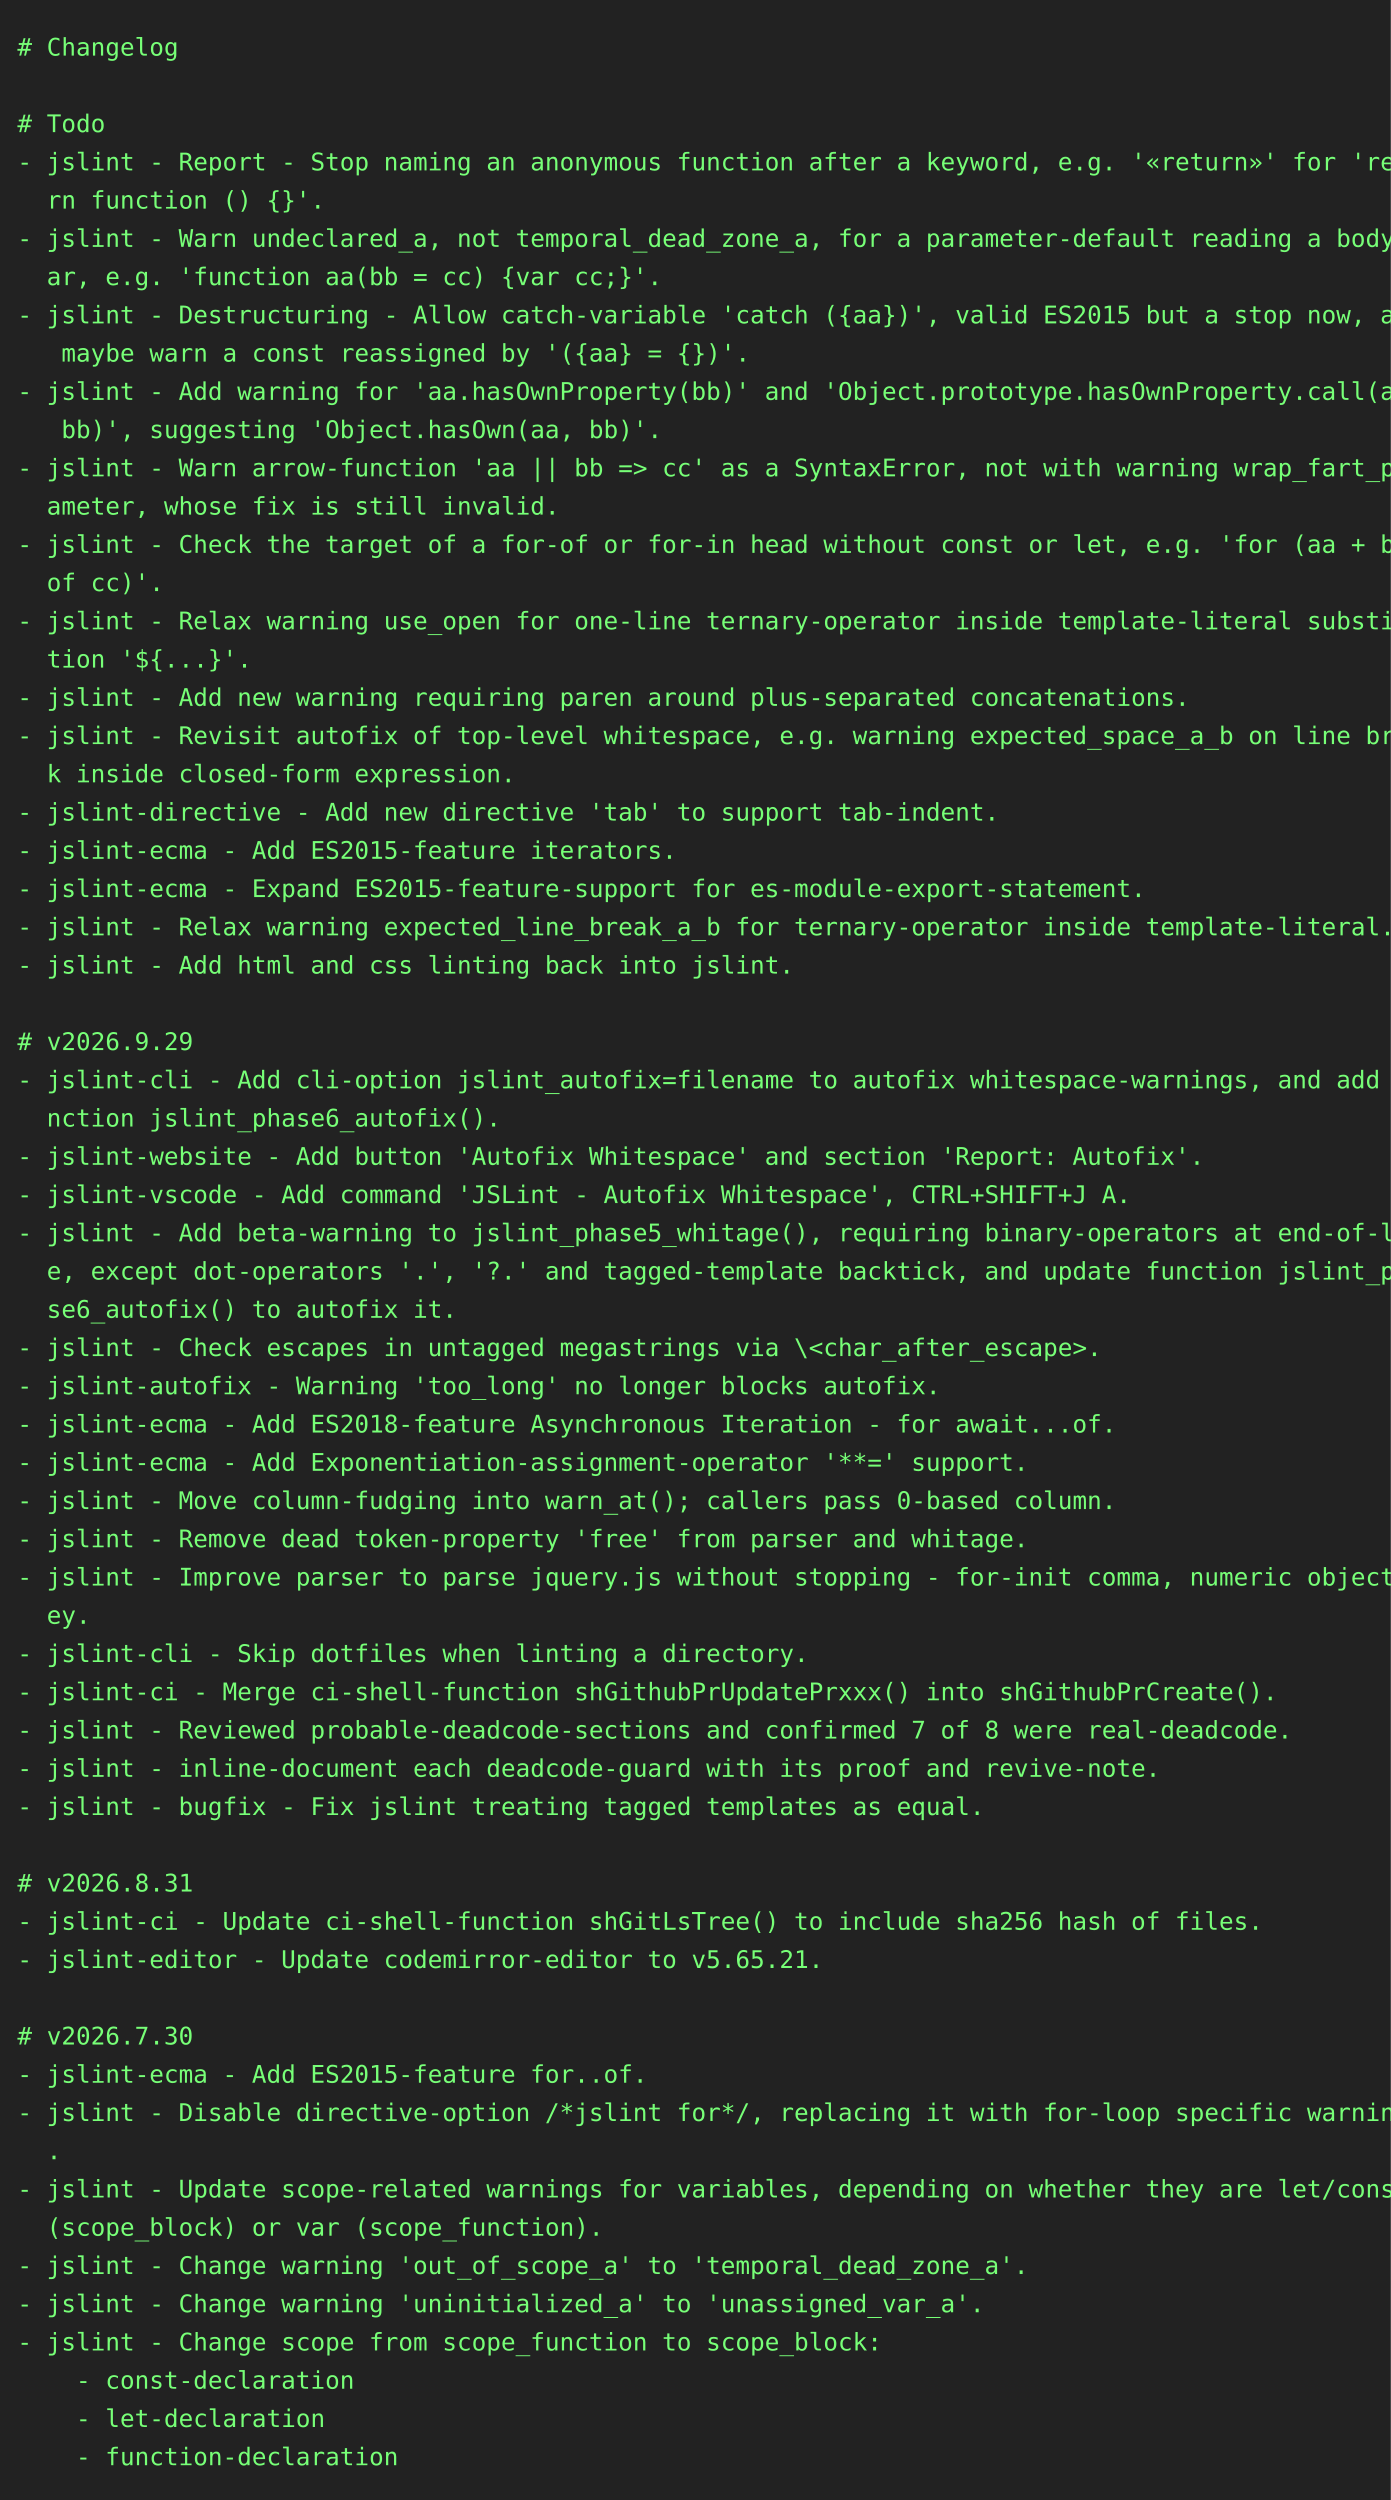
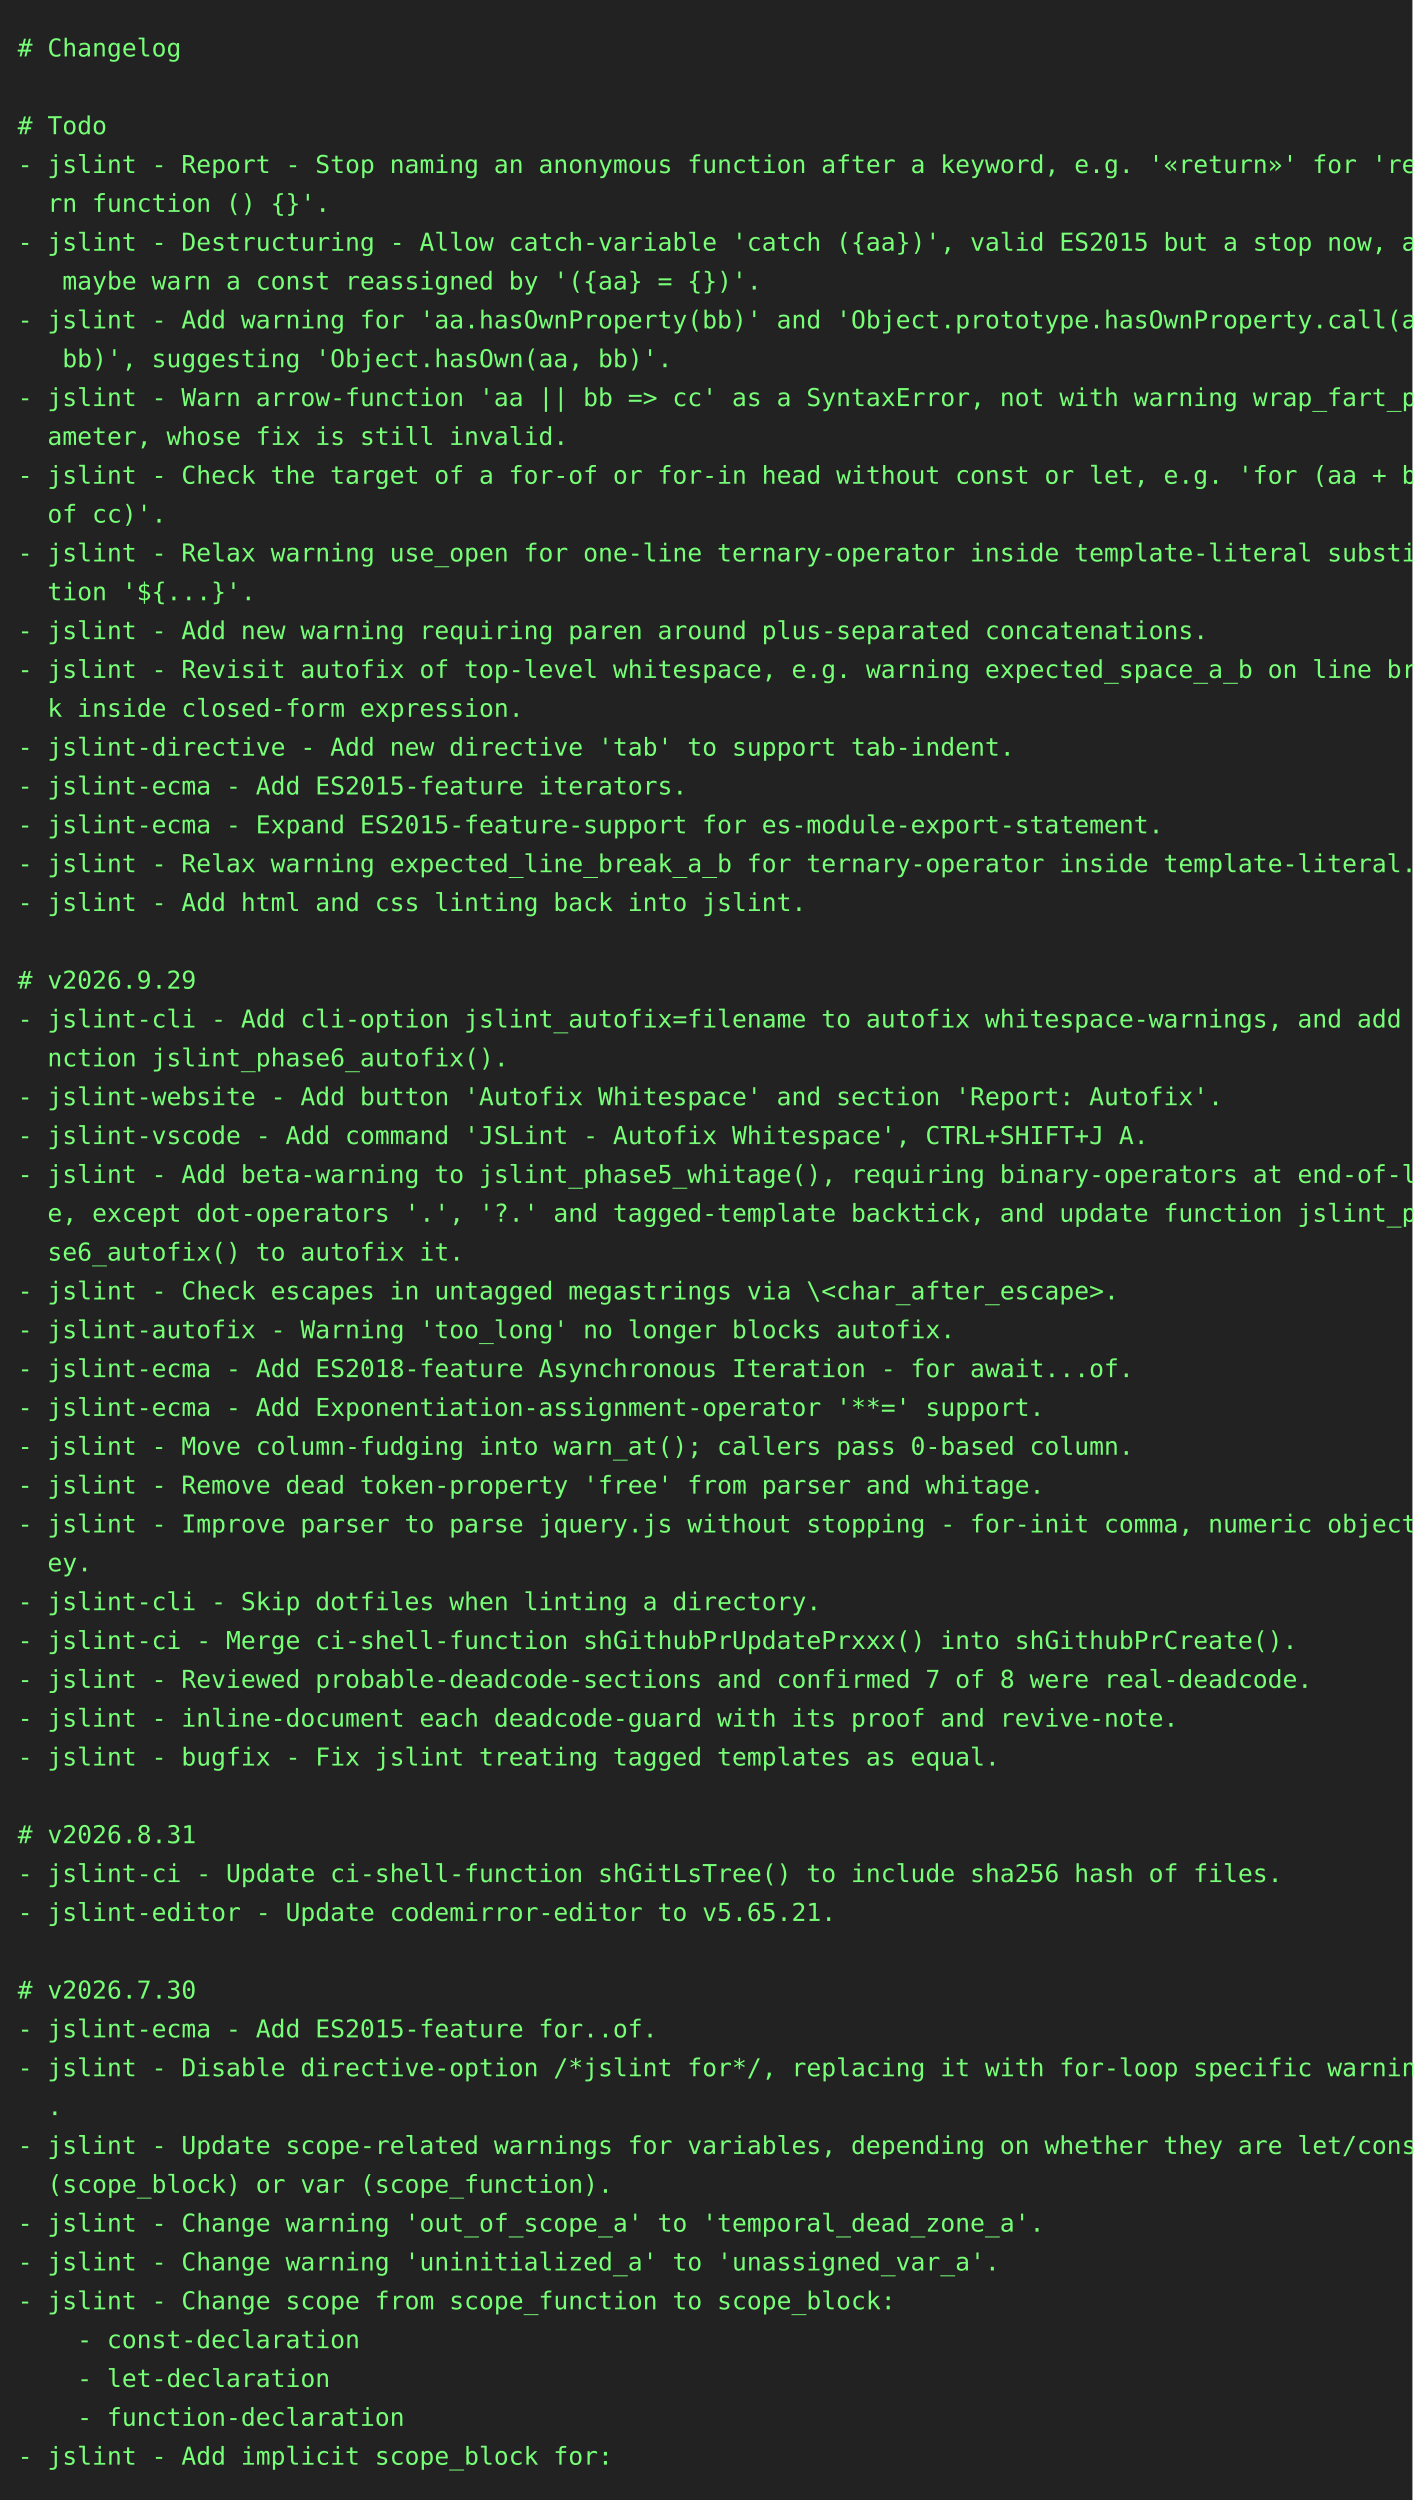
- <svg xmlns="http://www.w3.org/2000/svg" height="1438" width="800">
-   <rect height="1438" fill="#222" width="800" />
+ <svg xmlns="http://www.w3.org/2000/svg" height="1416" width="800">
+   <rect height="1416" fill="#222" width="800" />
  <text fill="#7f7" font-family="consolas, menlo, monospace" font-size="14" xml:space="preserve">
    <tspan lengthAdjust="spacingAndGlyphs" textLength="768" x="10" y="32"># Changelog                                                                                      </tspan>
    <tspan lengthAdjust="spacingAndGlyphs" textLength="768" x="10" y="54">                                                                                                 </tspan>
    <tspan lengthAdjust="spacingAndGlyphs" textLength="768" x="10" y="76"># Todo                                                                                           </tspan>
    <tspan lengthAdjust="spacingAndGlyphs" textLength="768" x="10" y="98">- jslint - Report - Stop naming an anonymous function after a keyword, e.g. '«return»' for 'retu\</tspan>
    <tspan lengthAdjust="spacingAndGlyphs" textLength="768" x="10" y="120">  rn function () {}'.                                                                            </tspan>
-     <tspan lengthAdjust="spacingAndGlyphs" textLength="768" x="10" y="142">- jslint - Warn undeclared_a, not temporal_dead_zone_a, for a parameter-default reading a body v\</tspan>
-     <tspan lengthAdjust="spacingAndGlyphs" textLength="768" x="10" y="164">  ar, e.g. 'function aa(bb = cc) {var cc;}'.                                                     </tspan>
-     <tspan lengthAdjust="spacingAndGlyphs" textLength="768" x="10" y="186">- jslint - Destructuring - Allow catch-variable 'catch ({aa})', valid ES2015 but a stop now, and\</tspan>
-     <tspan lengthAdjust="spacingAndGlyphs" textLength="768" x="10" y="208">   maybe warn a const reassigned by '({aa} = {})'.                                               </tspan>
-     <tspan lengthAdjust="spacingAndGlyphs" textLength="768" x="10" y="230">- jslint - Add warning for 'aa.hasOwnProperty(bb)' and 'Object.prototype.hasOwnProperty.call(aa,\</tspan>
-     <tspan lengthAdjust="spacingAndGlyphs" textLength="768" x="10" y="252">   bb)', suggesting 'Object.hasOwn(aa, bb)'.                                                     </tspan>
-     <tspan lengthAdjust="spacingAndGlyphs" textLength="768" x="10" y="274">- jslint - Warn arrow-function 'aa || bb =&gt; cc' as a SyntaxError, not with warning wrap_fart_par\</tspan>
-     <tspan lengthAdjust="spacingAndGlyphs" textLength="768" x="10" y="296">  ameter, whose fix is still invalid.                                                            </tspan>
-     <tspan lengthAdjust="spacingAndGlyphs" textLength="768" x="10" y="318">- jslint - Check the target of a for-of or for-in head without const or let, e.g. 'for (aa + bb \</tspan>
-     <tspan lengthAdjust="spacingAndGlyphs" textLength="768" x="10" y="340">  of cc)'.                                                                                       </tspan>
-     <tspan lengthAdjust="spacingAndGlyphs" textLength="768" x="10" y="362">- jslint - Relax warning use_open for one-line ternary-operator inside template-literal substitu\</tspan>
-     <tspan lengthAdjust="spacingAndGlyphs" textLength="768" x="10" y="384">  tion '${...}'.                                                                                 </tspan>
-     <tspan lengthAdjust="spacingAndGlyphs" textLength="768" x="10" y="406">- jslint - Add new warning requiring paren around plus-separated concatenations.                 </tspan>
-     <tspan lengthAdjust="spacingAndGlyphs" textLength="768" x="10" y="428">- jslint - Revisit autofix of top-level whitespace, e.g. warning expected_space_a_b on line brea\</tspan>
-     <tspan lengthAdjust="spacingAndGlyphs" textLength="768" x="10" y="450">  k inside closed-form expression.                                                               </tspan>
-     <tspan lengthAdjust="spacingAndGlyphs" textLength="768" x="10" y="472">- jslint-directive - Add new directive 'tab' to support tab-indent.                              </tspan>
-     <tspan lengthAdjust="spacingAndGlyphs" textLength="768" x="10" y="494">- jslint-ecma - Add ES2015-feature iterators.                                                    </tspan>
-     <tspan lengthAdjust="spacingAndGlyphs" textLength="768" x="10" y="516">- jslint-ecma - Expand ES2015-feature-support for es-module-export-statement.                    </tspan>
-     <tspan lengthAdjust="spacingAndGlyphs" textLength="768" x="10" y="538">- jslint - Relax warning expected_line_break_a_b for ternary-operator inside template-literal.   </tspan>
-     <tspan lengthAdjust="spacingAndGlyphs" textLength="768" x="10" y="560">- jslint - Add html and css linting back into jslint.                                            </tspan>
-     <tspan lengthAdjust="spacingAndGlyphs" textLength="768" x="10" y="582">                                                                                                 </tspan>
-     <tspan lengthAdjust="spacingAndGlyphs" textLength="768" x="10" y="604"># v2026.9.29                                                                                     </tspan>
-     <tspan lengthAdjust="spacingAndGlyphs" textLength="768" x="10" y="626">- jslint-cli - Add cli-option jslint_autofix=filename to autofix whitespace-warnings, and add fu\</tspan>
-     <tspan lengthAdjust="spacingAndGlyphs" textLength="768" x="10" y="648">  nction jslint_phase6_autofix().                                                                </tspan>
-     <tspan lengthAdjust="spacingAndGlyphs" textLength="768" x="10" y="670">- jslint-website - Add button 'Autofix Whitespace' and section 'Report: Autofix'.                </tspan>
-     <tspan lengthAdjust="spacingAndGlyphs" textLength="768" x="10" y="692">- jslint-vscode - Add command 'JSLint - Autofix Whitespace', CTRL+SHIFT+J A.                     </tspan>
-     <tspan lengthAdjust="spacingAndGlyphs" textLength="768" x="10" y="714">- jslint - Add beta-warning to jslint_phase5_whitage(), requiring binary-operators at end-of-lin\</tspan>
-     <tspan lengthAdjust="spacingAndGlyphs" textLength="768" x="10" y="736">  e, except dot-operators '.', '?.' and tagged-template backtick, and update function jslint_pha\</tspan>
-     <tspan lengthAdjust="spacingAndGlyphs" textLength="768" x="10" y="758">  se6_autofix() to autofix it.                                                                   </tspan>
-     <tspan lengthAdjust="spacingAndGlyphs" textLength="768" x="10" y="780">- jslint - Check escapes in untagged megastrings via \&lt;char_after_escape&gt;.                       </tspan>
-     <tspan lengthAdjust="spacingAndGlyphs" textLength="768" x="10" y="802">- jslint-autofix - Warning 'too_long' no longer blocks autofix.                                  </tspan>
-     <tspan lengthAdjust="spacingAndGlyphs" textLength="768" x="10" y="824">- jslint-ecma - Add ES2018-feature Asynchronous Iteration - for await...of.                      </tspan>
-     <tspan lengthAdjust="spacingAndGlyphs" textLength="768" x="10" y="846">- jslint-ecma - Add Exponentiation-assignment-operator '**=' support.                            </tspan>
-     <tspan lengthAdjust="spacingAndGlyphs" textLength="768" x="10" y="868">- jslint - Move column-fudging into warn_at(); callers pass 0-based column.                      </tspan>
-     <tspan lengthAdjust="spacingAndGlyphs" textLength="768" x="10" y="890">- jslint - Remove dead token-property 'free' from parser and whitage.                            </tspan>
-     <tspan lengthAdjust="spacingAndGlyphs" textLength="768" x="10" y="912">- jslint - Improve parser to parse jquery.js without stopping - for-init comma, numeric object-k\</tspan>
-     <tspan lengthAdjust="spacingAndGlyphs" textLength="768" x="10" y="934">  ey.                                                                                            </tspan>
-     <tspan lengthAdjust="spacingAndGlyphs" textLength="768" x="10" y="956">- jslint-cli - Skip dotfiles when linting a directory.                                           </tspan>
-     <tspan lengthAdjust="spacingAndGlyphs" textLength="768" x="10" y="978">- jslint-ci - Merge ci-shell-function shGithubPrUpdatePrxxx() into shGithubPrCreate().           </tspan>
-     <tspan lengthAdjust="spacingAndGlyphs" textLength="768" x="10" y="1000">- jslint - Reviewed probable-deadcode-sections and confirmed 7 of 8 were real-deadcode.          </tspan>
-     <tspan lengthAdjust="spacingAndGlyphs" textLength="768" x="10" y="1022">- jslint - inline-document each deadcode-guard with its proof and revive-note.                   </tspan>
-     <tspan lengthAdjust="spacingAndGlyphs" textLength="768" x="10" y="1044">- jslint - bugfix - Fix jslint treating tagged templates as equal.                               </tspan>
-     <tspan lengthAdjust="spacingAndGlyphs" textLength="768" x="10" y="1066">                                                                                                 </tspan>
-     <tspan lengthAdjust="spacingAndGlyphs" textLength="768" x="10" y="1088"># v2026.8.31                                                                                     </tspan>
-     <tspan lengthAdjust="spacingAndGlyphs" textLength="768" x="10" y="1110">- jslint-ci - Update ci-shell-function shGitLsTree() to include sha256 hash of files.            </tspan>
-     <tspan lengthAdjust="spacingAndGlyphs" textLength="768" x="10" y="1132">- jslint-editor - Update codemirror-editor to v5.65.21.                                          </tspan>
-     <tspan lengthAdjust="spacingAndGlyphs" textLength="768" x="10" y="1154">                                                                                                 </tspan>
-     <tspan lengthAdjust="spacingAndGlyphs" textLength="768" x="10" y="1176"># v2026.7.30                                                                                     </tspan>
-     <tspan lengthAdjust="spacingAndGlyphs" textLength="768" x="10" y="1198">- jslint-ecma - Add ES2015-feature for..of.                                                      </tspan>
-     <tspan lengthAdjust="spacingAndGlyphs" textLength="768" x="10" y="1220">- jslint - Disable directive-option /*jslint for*/, replacing it with for-loop specific warnings\</tspan>
-     <tspan lengthAdjust="spacingAndGlyphs" textLength="768" x="10" y="1242">  .                                                                                              </tspan>
-     <tspan lengthAdjust="spacingAndGlyphs" textLength="768" x="10" y="1264">- jslint - Update scope-related warnings for variables, depending on whether they are let/const \</tspan>
-     <tspan lengthAdjust="spacingAndGlyphs" textLength="768" x="10" y="1286">  (scope_block) or var (scope_function).                                                         </tspan>
-     <tspan lengthAdjust="spacingAndGlyphs" textLength="768" x="10" y="1308">- jslint - Change warning 'out_of_scope_a' to 'temporal_dead_zone_a'.                            </tspan>
-     <tspan lengthAdjust="spacingAndGlyphs" textLength="768" x="10" y="1330">- jslint - Change warning 'uninitialized_a' to 'unassigned_var_a'.                               </tspan>
-     <tspan lengthAdjust="spacingAndGlyphs" textLength="768" x="10" y="1352">- jslint - Change scope from scope_function to scope_block:                                      </tspan>
-     <tspan lengthAdjust="spacingAndGlyphs" textLength="768" x="10" y="1374">    - const-declaration                                                                          </tspan>
-     <tspan lengthAdjust="spacingAndGlyphs" textLength="768" x="10" y="1396">    - let-declaration                                                                            </tspan>
-     <tspan lengthAdjust="spacingAndGlyphs" textLength="768" x="10" y="1418">    - function-declaration                                                                       </tspan>
+     <tspan lengthAdjust="spacingAndGlyphs" textLength="768" x="10" y="142">- jslint - Destructuring - Allow catch-variable 'catch ({aa})', valid ES2015 but a stop now, and\</tspan>
+     <tspan lengthAdjust="spacingAndGlyphs" textLength="768" x="10" y="164">   maybe warn a const reassigned by '({aa} = {})'.                                               </tspan>
+     <tspan lengthAdjust="spacingAndGlyphs" textLength="768" x="10" y="186">- jslint - Add warning for 'aa.hasOwnProperty(bb)' and 'Object.prototype.hasOwnProperty.call(aa,\</tspan>
+     <tspan lengthAdjust="spacingAndGlyphs" textLength="768" x="10" y="208">   bb)', suggesting 'Object.hasOwn(aa, bb)'.                                                     </tspan>
+     <tspan lengthAdjust="spacingAndGlyphs" textLength="768" x="10" y="230">- jslint - Warn arrow-function 'aa || bb =&gt; cc' as a SyntaxError, not with warning wrap_fart_par\</tspan>
+     <tspan lengthAdjust="spacingAndGlyphs" textLength="768" x="10" y="252">  ameter, whose fix is still invalid.                                                            </tspan>
+     <tspan lengthAdjust="spacingAndGlyphs" textLength="768" x="10" y="274">- jslint - Check the target of a for-of or for-in head without const or let, e.g. 'for (aa + bb \</tspan>
+     <tspan lengthAdjust="spacingAndGlyphs" textLength="768" x="10" y="296">  of cc)'.                                                                                       </tspan>
+     <tspan lengthAdjust="spacingAndGlyphs" textLength="768" x="10" y="318">- jslint - Relax warning use_open for one-line ternary-operator inside template-literal substitu\</tspan>
+     <tspan lengthAdjust="spacingAndGlyphs" textLength="768" x="10" y="340">  tion '${...}'.                                                                                 </tspan>
+     <tspan lengthAdjust="spacingAndGlyphs" textLength="768" x="10" y="362">- jslint - Add new warning requiring paren around plus-separated concatenations.                 </tspan>
+     <tspan lengthAdjust="spacingAndGlyphs" textLength="768" x="10" y="384">- jslint - Revisit autofix of top-level whitespace, e.g. warning expected_space_a_b on line brea\</tspan>
+     <tspan lengthAdjust="spacingAndGlyphs" textLength="768" x="10" y="406">  k inside closed-form expression.                                                               </tspan>
+     <tspan lengthAdjust="spacingAndGlyphs" textLength="768" x="10" y="428">- jslint-directive - Add new directive 'tab' to support tab-indent.                              </tspan>
+     <tspan lengthAdjust="spacingAndGlyphs" textLength="768" x="10" y="450">- jslint-ecma - Add ES2015-feature iterators.                                                    </tspan>
+     <tspan lengthAdjust="spacingAndGlyphs" textLength="768" x="10" y="472">- jslint-ecma - Expand ES2015-feature-support for es-module-export-statement.                    </tspan>
+     <tspan lengthAdjust="spacingAndGlyphs" textLength="768" x="10" y="494">- jslint - Relax warning expected_line_break_a_b for ternary-operator inside template-literal.   </tspan>
+     <tspan lengthAdjust="spacingAndGlyphs" textLength="768" x="10" y="516">- jslint - Add html and css linting back into jslint.                                            </tspan>
+     <tspan lengthAdjust="spacingAndGlyphs" textLength="768" x="10" y="538">                                                                                                 </tspan>
+     <tspan lengthAdjust="spacingAndGlyphs" textLength="768" x="10" y="560"># v2026.9.29                                                                                     </tspan>
+     <tspan lengthAdjust="spacingAndGlyphs" textLength="768" x="10" y="582">- jslint-cli - Add cli-option jslint_autofix=filename to autofix whitespace-warnings, and add fu\</tspan>
+     <tspan lengthAdjust="spacingAndGlyphs" textLength="768" x="10" y="604">  nction jslint_phase6_autofix().                                                                </tspan>
+     <tspan lengthAdjust="spacingAndGlyphs" textLength="768" x="10" y="626">- jslint-website - Add button 'Autofix Whitespace' and section 'Report: Autofix'.                </tspan>
+     <tspan lengthAdjust="spacingAndGlyphs" textLength="768" x="10" y="648">- jslint-vscode - Add command 'JSLint - Autofix Whitespace', CTRL+SHIFT+J A.                     </tspan>
+     <tspan lengthAdjust="spacingAndGlyphs" textLength="768" x="10" y="670">- jslint - Add beta-warning to jslint_phase5_whitage(), requiring binary-operators at end-of-lin\</tspan>
+     <tspan lengthAdjust="spacingAndGlyphs" textLength="768" x="10" y="692">  e, except dot-operators '.', '?.' and tagged-template backtick, and update function jslint_pha\</tspan>
+     <tspan lengthAdjust="spacingAndGlyphs" textLength="768" x="10" y="714">  se6_autofix() to autofix it.                                                                   </tspan>
+     <tspan lengthAdjust="spacingAndGlyphs" textLength="768" x="10" y="736">- jslint - Check escapes in untagged megastrings via \&lt;char_after_escape&gt;.                       </tspan>
+     <tspan lengthAdjust="spacingAndGlyphs" textLength="768" x="10" y="758">- jslint-autofix - Warning 'too_long' no longer blocks autofix.                                  </tspan>
+     <tspan lengthAdjust="spacingAndGlyphs" textLength="768" x="10" y="780">- jslint-ecma - Add ES2018-feature Asynchronous Iteration - for await...of.                      </tspan>
+     <tspan lengthAdjust="spacingAndGlyphs" textLength="768" x="10" y="802">- jslint-ecma - Add Exponentiation-assignment-operator '**=' support.                            </tspan>
+     <tspan lengthAdjust="spacingAndGlyphs" textLength="768" x="10" y="824">- jslint - Move column-fudging into warn_at(); callers pass 0-based column.                      </tspan>
+     <tspan lengthAdjust="spacingAndGlyphs" textLength="768" x="10" y="846">- jslint - Remove dead token-property 'free' from parser and whitage.                            </tspan>
+     <tspan lengthAdjust="spacingAndGlyphs" textLength="768" x="10" y="868">- jslint - Improve parser to parse jquery.js without stopping - for-init comma, numeric object-k\</tspan>
+     <tspan lengthAdjust="spacingAndGlyphs" textLength="768" x="10" y="890">  ey.                                                                                            </tspan>
+     <tspan lengthAdjust="spacingAndGlyphs" textLength="768" x="10" y="912">- jslint-cli - Skip dotfiles when linting a directory.                                           </tspan>
+     <tspan lengthAdjust="spacingAndGlyphs" textLength="768" x="10" y="934">- jslint-ci - Merge ci-shell-function shGithubPrUpdatePrxxx() into shGithubPrCreate().           </tspan>
+     <tspan lengthAdjust="spacingAndGlyphs" textLength="768" x="10" y="956">- jslint - Reviewed probable-deadcode-sections and confirmed 7 of 8 were real-deadcode.          </tspan>
+     <tspan lengthAdjust="spacingAndGlyphs" textLength="768" x="10" y="978">- jslint - inline-document each deadcode-guard with its proof and revive-note.                   </tspan>
+     <tspan lengthAdjust="spacingAndGlyphs" textLength="768" x="10" y="1000">- jslint - bugfix - Fix jslint treating tagged templates as equal.                               </tspan>
+     <tspan lengthAdjust="spacingAndGlyphs" textLength="768" x="10" y="1022">                                                                                                 </tspan>
+     <tspan lengthAdjust="spacingAndGlyphs" textLength="768" x="10" y="1044"># v2026.8.31                                                                                     </tspan>
+     <tspan lengthAdjust="spacingAndGlyphs" textLength="768" x="10" y="1066">- jslint-ci - Update ci-shell-function shGitLsTree() to include sha256 hash of files.            </tspan>
+     <tspan lengthAdjust="spacingAndGlyphs" textLength="768" x="10" y="1088">- jslint-editor - Update codemirror-editor to v5.65.21.                                          </tspan>
+     <tspan lengthAdjust="spacingAndGlyphs" textLength="768" x="10" y="1110">                                                                                                 </tspan>
+     <tspan lengthAdjust="spacingAndGlyphs" textLength="768" x="10" y="1132"># v2026.7.30                                                                                     </tspan>
+     <tspan lengthAdjust="spacingAndGlyphs" textLength="768" x="10" y="1154">- jslint-ecma - Add ES2015-feature for..of.                                                      </tspan>
+     <tspan lengthAdjust="spacingAndGlyphs" textLength="768" x="10" y="1176">- jslint - Disable directive-option /*jslint for*/, replacing it with for-loop specific warnings\</tspan>
+     <tspan lengthAdjust="spacingAndGlyphs" textLength="768" x="10" y="1198">  .                                                                                              </tspan>
+     <tspan lengthAdjust="spacingAndGlyphs" textLength="768" x="10" y="1220">- jslint - Update scope-related warnings for variables, depending on whether they are let/const \</tspan>
+     <tspan lengthAdjust="spacingAndGlyphs" textLength="768" x="10" y="1242">  (scope_block) or var (scope_function).                                                         </tspan>
+     <tspan lengthAdjust="spacingAndGlyphs" textLength="768" x="10" y="1264">- jslint - Change warning 'out_of_scope_a' to 'temporal_dead_zone_a'.                            </tspan>
+     <tspan lengthAdjust="spacingAndGlyphs" textLength="768" x="10" y="1286">- jslint - Change warning 'uninitialized_a' to 'unassigned_var_a'.                               </tspan>
+     <tspan lengthAdjust="spacingAndGlyphs" textLength="768" x="10" y="1308">- jslint - Change scope from scope_function to scope_block:                                      </tspan>
+     <tspan lengthAdjust="spacingAndGlyphs" textLength="768" x="10" y="1330">    - const-declaration                                                                          </tspan>
+     <tspan lengthAdjust="spacingAndGlyphs" textLength="768" x="10" y="1352">    - let-declaration                                                                            </tspan>
+     <tspan lengthAdjust="spacingAndGlyphs" textLength="768" x="10" y="1374">    - function-declaration                                                                       </tspan>
+     <tspan lengthAdjust="spacingAndGlyphs" textLength="768" x="10" y="1396">- jslint - Add implicit scope_block for:                                                         </tspan>
  </text>
</svg>
